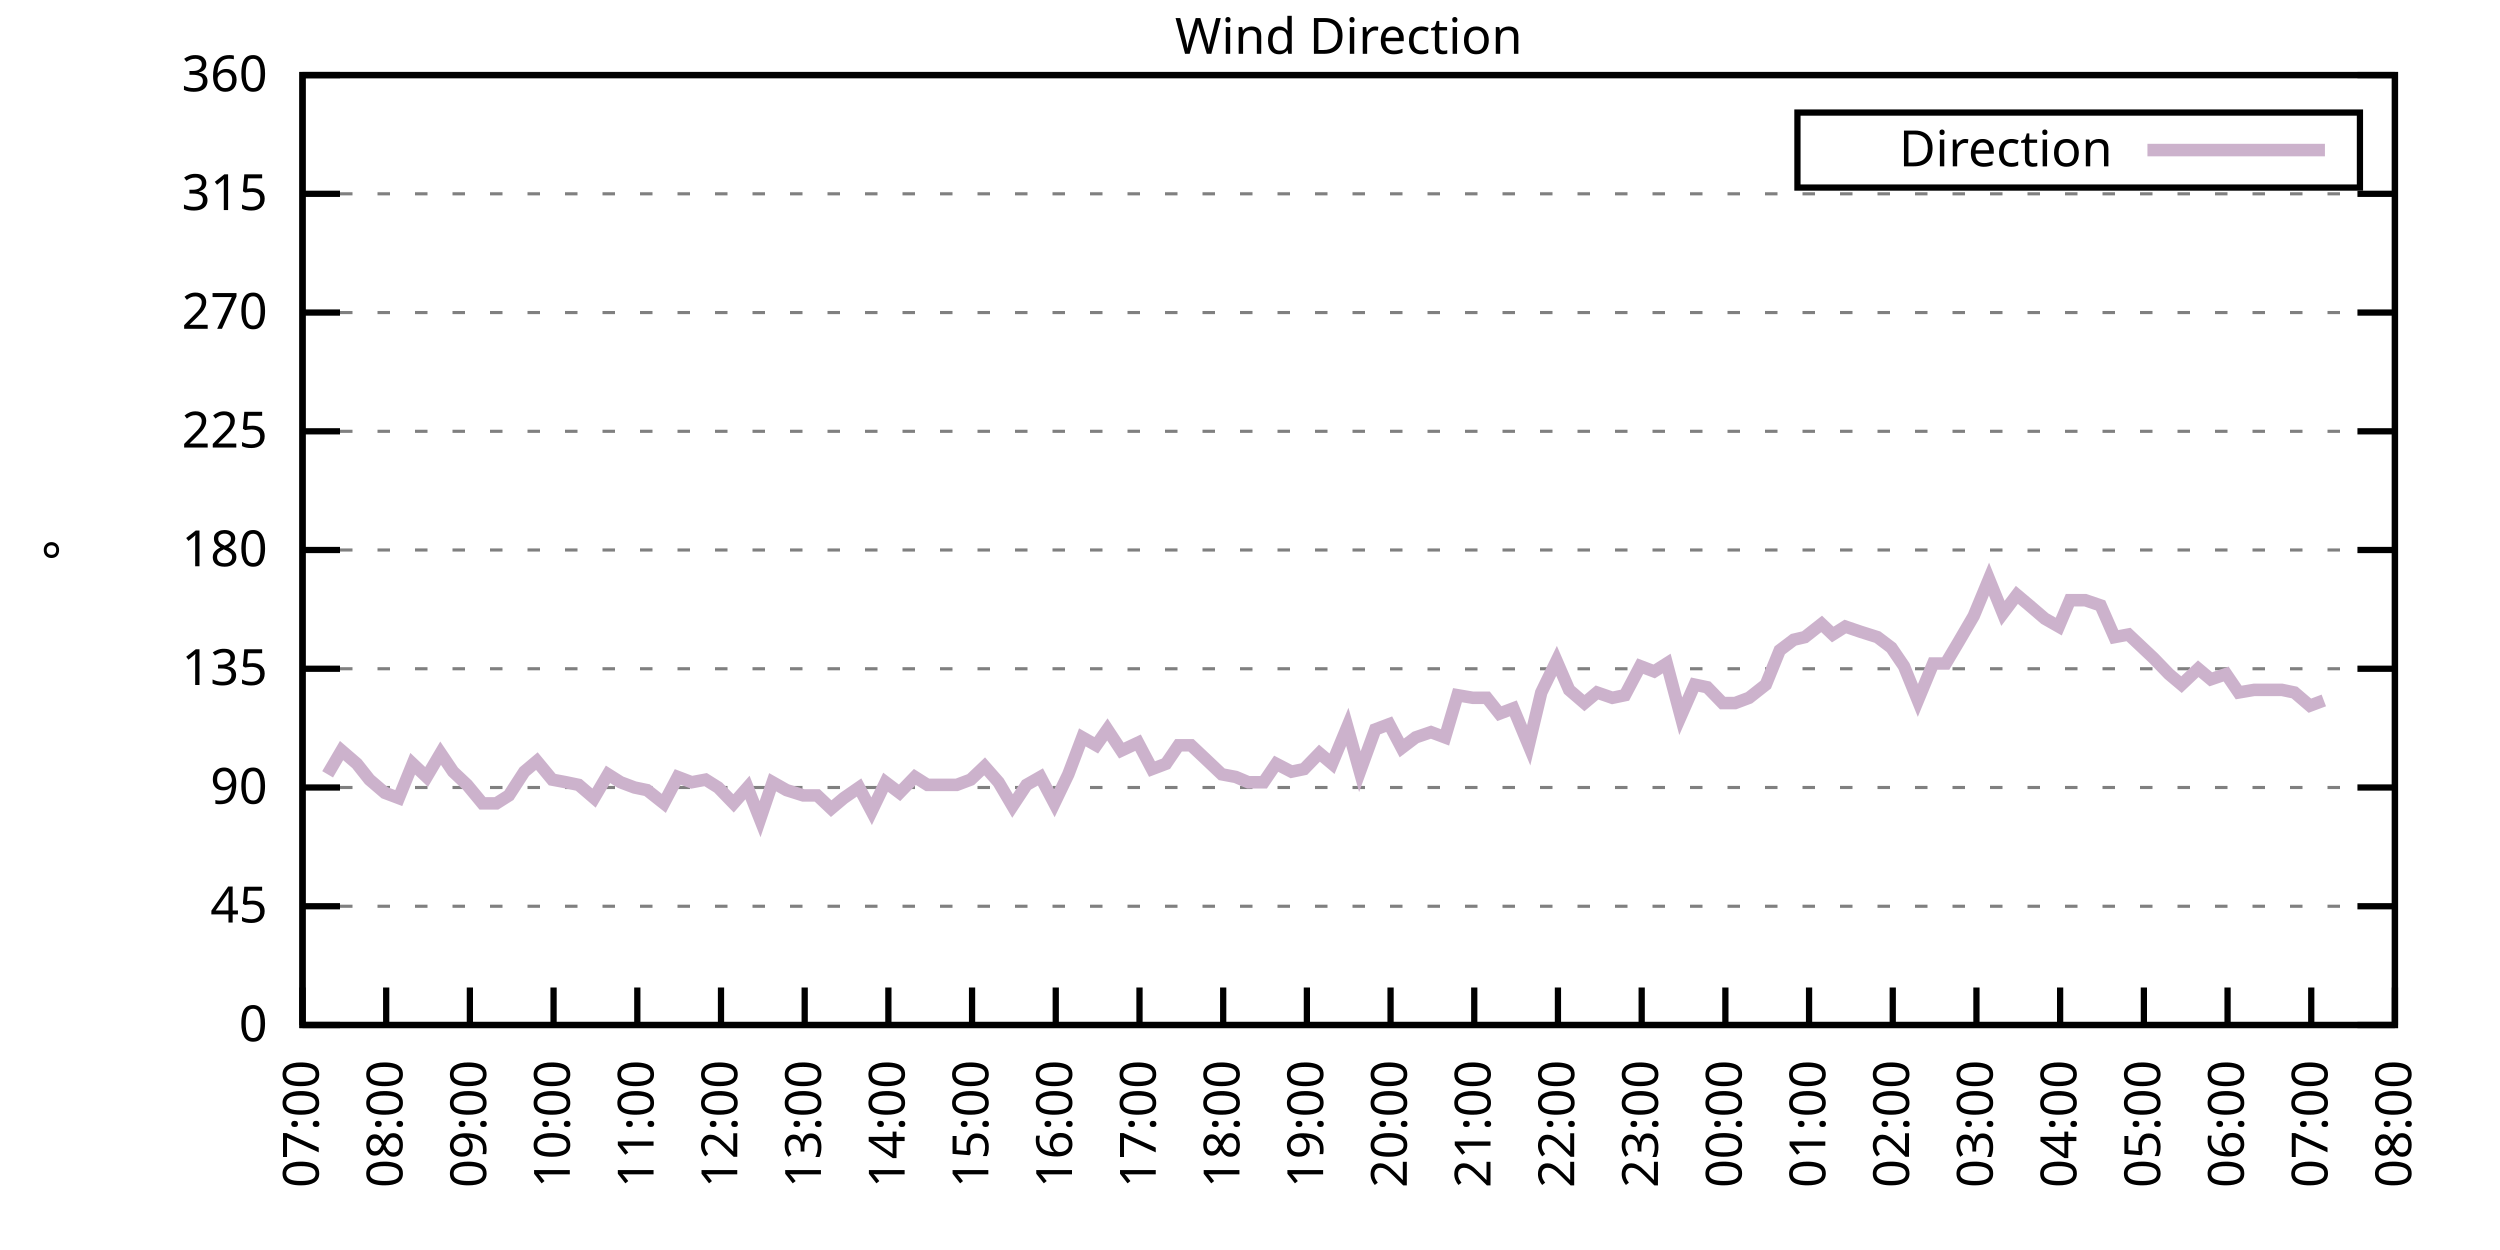
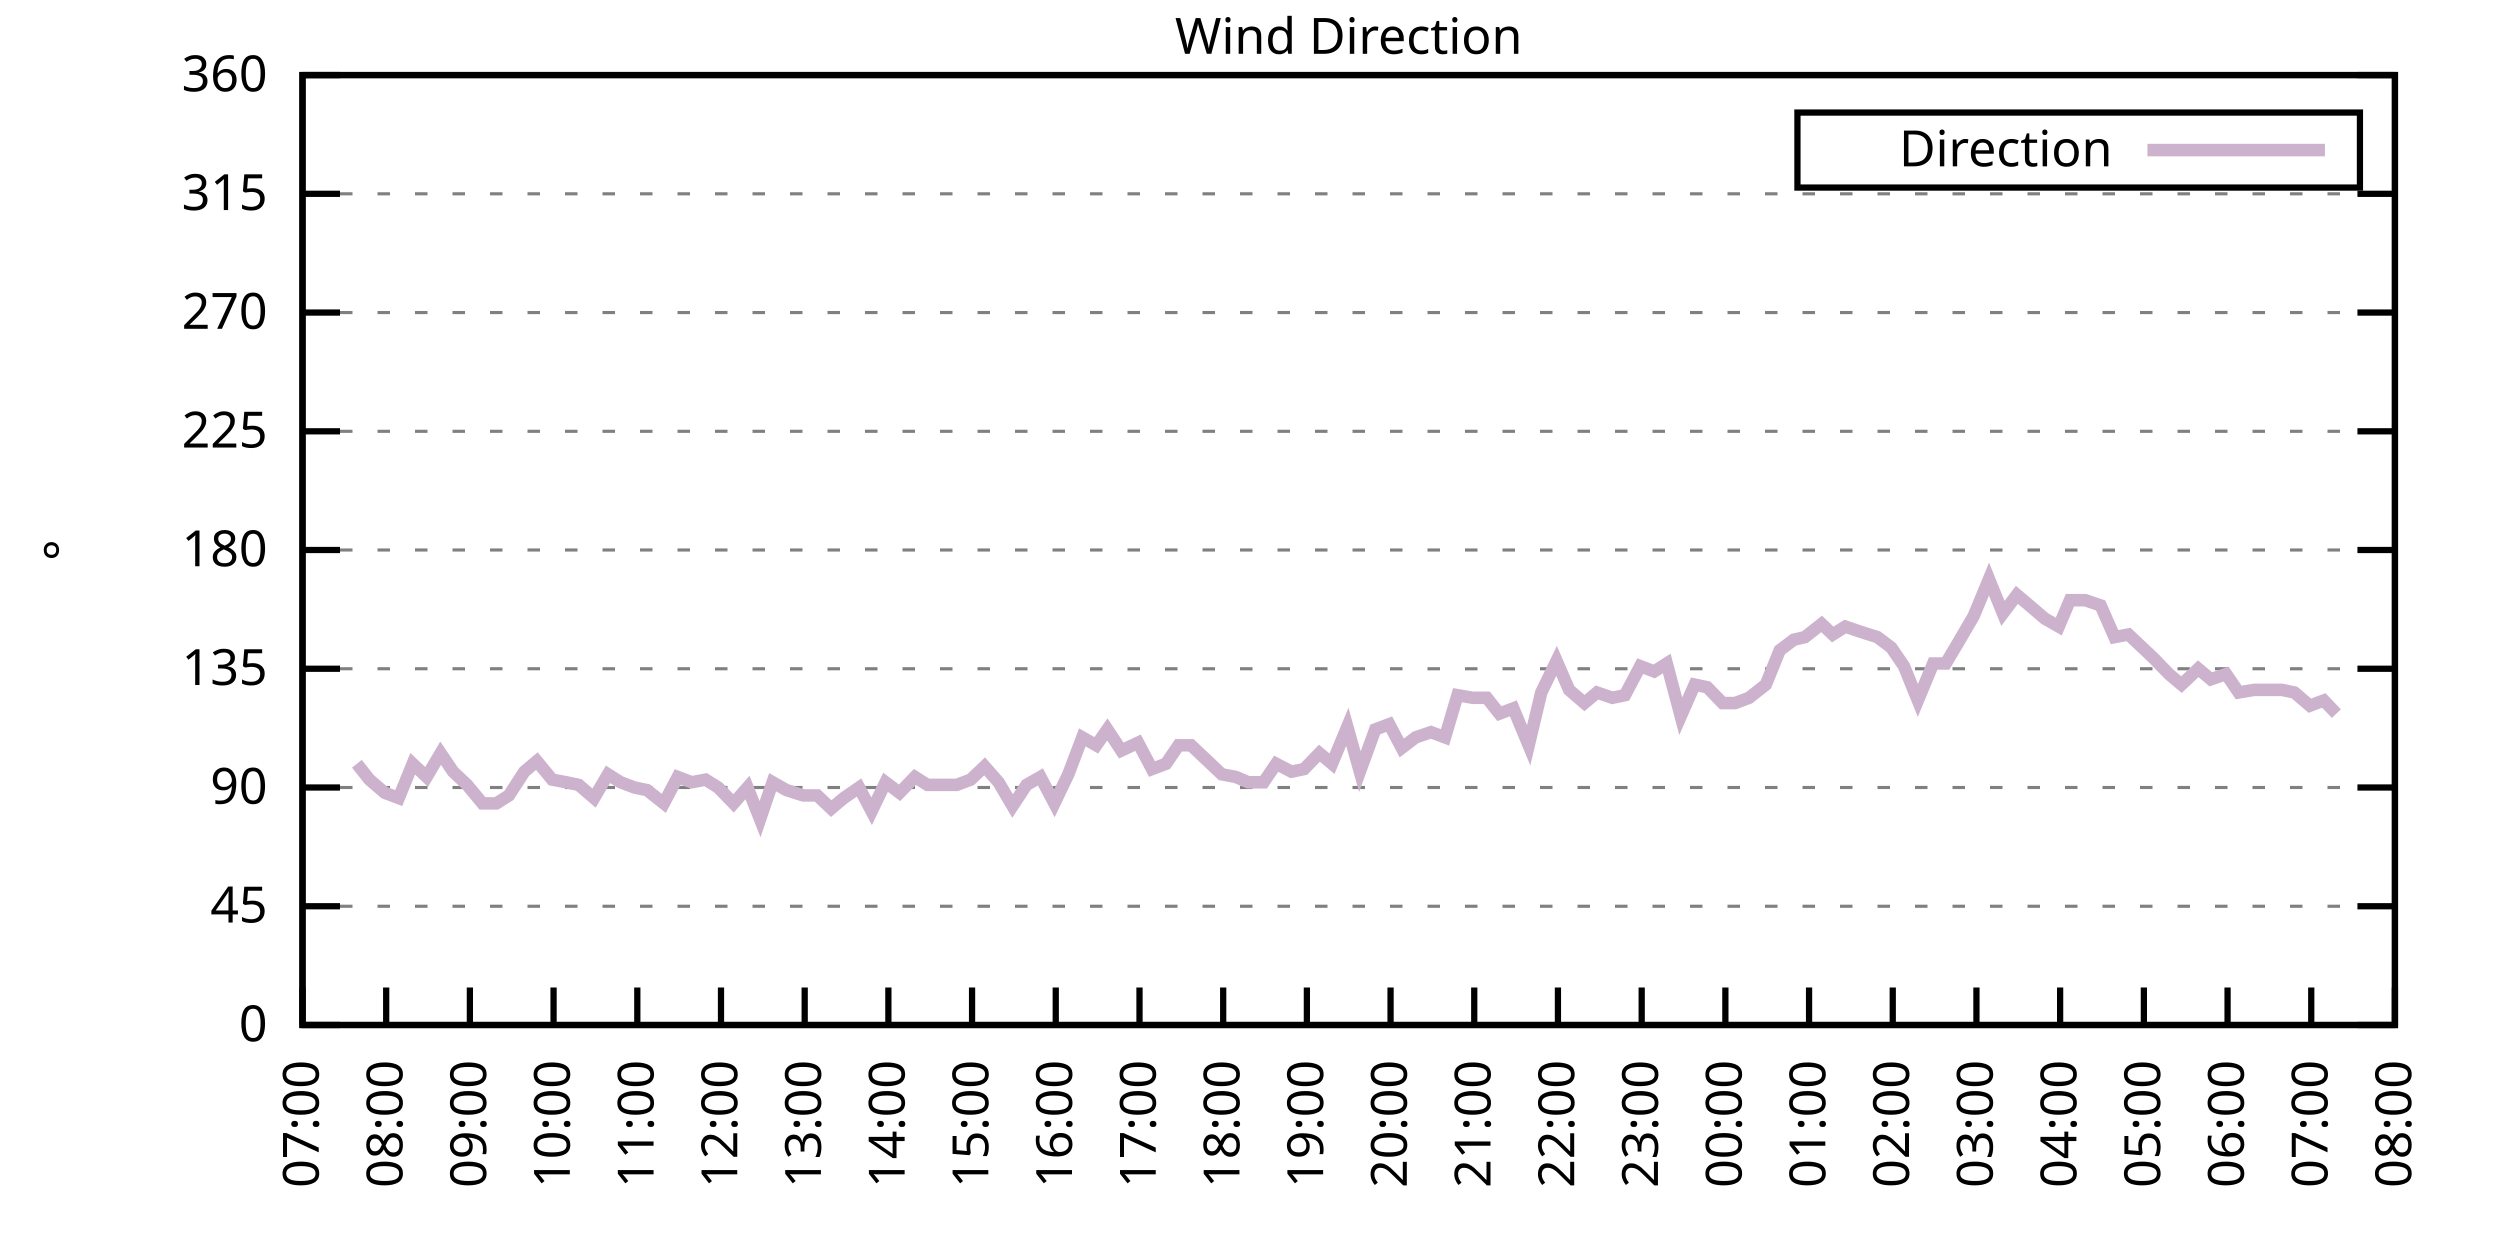
<svg xmlns="http://www.w3.org/2000/svg" xmlns:xlink="http://www.w3.org/1999/xlink" width="400" height="200" viewBox="0 0 400 200">
  <g id="gnuplot_canvas">
    <rect x="0" y="0" width="400" height="200" fill="none" />
    <defs>
      <circle id="gpDot" r="0.5" stroke-width="0.5" stroke="currentColor" />
      <path id="gpPt0" stroke-width="0.333" stroke="currentColor" d="M-1,0 h2 M0,-1 v2" />
      <path id="gpPt1" stroke-width="0.333" stroke="currentColor" d="M-1,-1 L1,1 M1,-1 L-1,1" />
      <path id="gpPt2" stroke-width="0.333" stroke="currentColor" d="M-1,0 L1,0 M0,-1 L0,1 M-1,-1 L1,1 M-1,1 L1,-1" />
      <rect id="gpPt3" stroke-width="0.333" stroke="currentColor" x="-1" y="-1" width="2" height="2" />
      <rect id="gpPt4" stroke-width="0.333" stroke="currentColor" fill="currentColor" x="-1" y="-1" width="2" height="2" />
      <circle id="gpPt5" stroke-width="0.333" stroke="currentColor" cx="0" cy="0" r="1" />
      <use xlink:href="#gpPt5" id="gpPt6" fill="currentColor" stroke="none" />
      <path id="gpPt7" stroke-width="0.333" stroke="currentColor" d="M0,-1.33 L-1.33,0.67 L1.33,0.67 z" />
      <use xlink:href="#gpPt7" id="gpPt8" fill="currentColor" stroke="none" />
      <use xlink:href="#gpPt7" id="gpPt9" stroke="currentColor" transform="rotate(180)" />
      <use xlink:href="#gpPt9" id="gpPt10" fill="currentColor" stroke="none" />
      <use xlink:href="#gpPt3" id="gpPt11" stroke="currentColor" transform="rotate(45)" />
      <use xlink:href="#gpPt11" id="gpPt12" fill="currentColor" stroke="none" />
      <path id="gpPt13" stroke-width="0.333" stroke="currentColor" d="M0,1.330 L1.265,0.411 L0.782,-1.067 L-0.782,-1.076 L-1.265,0.411 z" />
      <use xlink:href="#gpPt13" id="gpPt14" fill="currentColor" stroke="none" />
      <filter id="textbox" filterUnits="objectBoundingBox" x="0" y="0" height="1" width="1">
        <feFlood flood-color="white" flood-opacity="1" result="bgnd" />
        <feComposite in="SourceGraphic" in2="bgnd" operator="atop" />
      </filter>
      <filter id="greybox" filterUnits="objectBoundingBox" x="0" y="0" height="1" width="1">
        <feFlood flood-color="lightgrey" flood-opacity="1" result="grey" />
        <feComposite in="SourceGraphic" in2="grey" operator="atop" />
      </filter>
    </defs>
    <g fill="none" color="white" stroke="currentColor" stroke-width="1.00" stroke-linecap="butt" stroke-linejoin="miter">
</g>
    <g fill="none" color="black" stroke="currentColor" stroke-width="1.00" stroke-linecap="butt" stroke-linejoin="miter">
      <g stroke="none" shape-rendering="crispEdges">
        <polygon fill="rgb(255, 255, 255)" points="48.40,164.00 383.18,164.00 383.18,12.02 48.40,12.02 " />
      </g>
    </g>
    <g fill="none" color="black" stroke="currentColor" stroke-width="1.00" stroke-linecap="butt" stroke-linejoin="miter">
</g>
    <g fill="none" color="black" stroke="black" stroke-width="0.50" stroke-linecap="butt" stroke-linejoin="miter">
</g>
    <g fill="none" color="gray" stroke="currentColor" stroke-width="0.50" stroke-linecap="butt" stroke-linejoin="miter">
      <path stroke="gray" stroke-dasharray="2,4" class="gridline" d="M48.40,164.00 L383.19,164.00  " />
    </g>
    <g fill="none" color="gray" stroke="gray" stroke-width="1.00" stroke-linecap="butt" stroke-linejoin="miter">
</g>
    <g fill="none" color="black" stroke="currentColor" stroke-width="1.00" stroke-linecap="butt" stroke-linejoin="miter">
      <path stroke="black" d="M48.40,164.00 L54.40,164.00 M383.19,164.00 L377.19,164.00  " />
      <g transform="translate(42.80,166.60)" stroke="none" fill="black" font-family="Sans" font-size="8.00" text-anchor="end">
        <text>
          <tspan font-family="Sans"> 0</tspan>
        </text>
      </g>
    </g>
    <g fill="none" color="black" stroke="currentColor" stroke-width="1.00" stroke-linecap="butt" stroke-linejoin="miter">
</g>
    <g fill="none" color="black" stroke="black" stroke-width="0.50" stroke-linecap="butt" stroke-linejoin="miter">
</g>
    <g fill="none" color="gray" stroke="currentColor" stroke-width="0.50" stroke-linecap="butt" stroke-linejoin="miter">
      <path stroke="gray" stroke-dasharray="2,4" class="gridline" d="M48.40,145.00 L383.19,145.00  " />
    </g>
    <g fill="none" color="gray" stroke="gray" stroke-width="1.00" stroke-linecap="butt" stroke-linejoin="miter">
</g>
    <g fill="none" color="black" stroke="currentColor" stroke-width="1.00" stroke-linecap="butt" stroke-linejoin="miter">
      <path stroke="black" d="M48.40,145.00 L54.40,145.00 M383.19,145.00 L377.19,145.00  " />
      <g transform="translate(42.80,147.60)" stroke="none" fill="black" font-family="Sans" font-size="8.00" text-anchor="end">
        <text>
          <tspan font-family="Sans"> 45</tspan>
        </text>
      </g>
    </g>
    <g fill="none" color="black" stroke="currentColor" stroke-width="1.00" stroke-linecap="butt" stroke-linejoin="miter">
</g>
    <g fill="none" color="black" stroke="black" stroke-width="0.50" stroke-linecap="butt" stroke-linejoin="miter">
</g>
    <g fill="none" color="gray" stroke="currentColor" stroke-width="0.50" stroke-linecap="butt" stroke-linejoin="miter">
      <path stroke="gray" stroke-dasharray="2,4" class="gridline" d="M48.40,126.00 L383.19,126.00  " />
    </g>
    <g fill="none" color="gray" stroke="gray" stroke-width="1.00" stroke-linecap="butt" stroke-linejoin="miter">
</g>
    <g fill="none" color="black" stroke="currentColor" stroke-width="1.00" stroke-linecap="butt" stroke-linejoin="miter">
      <path stroke="black" d="M48.40,126.00 L54.40,126.00 M383.19,126.00 L377.19,126.00  " />
      <g transform="translate(42.80,128.60)" stroke="none" fill="black" font-family="Sans" font-size="8.00" text-anchor="end">
        <text>
          <tspan font-family="Sans"> 90</tspan>
        </text>
      </g>
    </g>
    <g fill="none" color="black" stroke="currentColor" stroke-width="1.00" stroke-linecap="butt" stroke-linejoin="miter">
</g>
    <g fill="none" color="black" stroke="black" stroke-width="0.50" stroke-linecap="butt" stroke-linejoin="miter">
</g>
    <g fill="none" color="gray" stroke="currentColor" stroke-width="0.50" stroke-linecap="butt" stroke-linejoin="miter">
      <path stroke="gray" stroke-dasharray="2,4" class="gridline" d="M48.40,107.00 L383.19,107.00  " />
    </g>
    <g fill="none" color="gray" stroke="gray" stroke-width="1.00" stroke-linecap="butt" stroke-linejoin="miter">
</g>
    <g fill="none" color="black" stroke="currentColor" stroke-width="1.00" stroke-linecap="butt" stroke-linejoin="miter">
      <path stroke="black" d="M48.40,107.00 L54.40,107.00 M383.19,107.00 L377.19,107.00  " />
      <g transform="translate(42.80,109.60)" stroke="none" fill="black" font-family="Sans" font-size="8.00" text-anchor="end">
        <text>
          <tspan font-family="Sans"> 135</tspan>
        </text>
      </g>
    </g>
    <g fill="none" color="black" stroke="currentColor" stroke-width="1.00" stroke-linecap="butt" stroke-linejoin="miter">
</g>
    <g fill="none" color="black" stroke="black" stroke-width="0.50" stroke-linecap="butt" stroke-linejoin="miter">
</g>
    <g fill="none" color="gray" stroke="currentColor" stroke-width="0.50" stroke-linecap="butt" stroke-linejoin="miter">
      <path stroke="gray" stroke-dasharray="2,4" class="gridline" d="M48.40,88.00 L383.19,88.00  " />
    </g>
    <g fill="none" color="gray" stroke="gray" stroke-width="1.00" stroke-linecap="butt" stroke-linejoin="miter">
</g>
    <g fill="none" color="black" stroke="currentColor" stroke-width="1.00" stroke-linecap="butt" stroke-linejoin="miter">
      <path stroke="black" d="M48.40,88.00 L54.40,88.00 M383.19,88.00 L377.19,88.00  " />
      <g transform="translate(42.80,90.60)" stroke="none" fill="black" font-family="Sans" font-size="8.00" text-anchor="end">
        <text>
          <tspan font-family="Sans"> 180</tspan>
        </text>
      </g>
    </g>
    <g fill="none" color="black" stroke="currentColor" stroke-width="1.00" stroke-linecap="butt" stroke-linejoin="miter">
</g>
    <g fill="none" color="black" stroke="black" stroke-width="0.50" stroke-linecap="butt" stroke-linejoin="miter">
</g>
    <g fill="none" color="gray" stroke="currentColor" stroke-width="0.50" stroke-linecap="butt" stroke-linejoin="miter">
      <path stroke="gray" stroke-dasharray="2,4" class="gridline" d="M48.40,69.01 L383.19,69.01  " />
    </g>
    <g fill="none" color="gray" stroke="gray" stroke-width="1.00" stroke-linecap="butt" stroke-linejoin="miter">
</g>
    <g fill="none" color="black" stroke="currentColor" stroke-width="1.00" stroke-linecap="butt" stroke-linejoin="miter">
      <path stroke="black" d="M48.40,69.01 L54.40,69.01 M383.19,69.01 L377.19,69.01  " />
      <g transform="translate(42.80,71.61)" stroke="none" fill="black" font-family="Sans" font-size="8.00" text-anchor="end">
        <text>
          <tspan font-family="Sans"> 225</tspan>
        </text>
      </g>
    </g>
    <g fill="none" color="black" stroke="currentColor" stroke-width="1.00" stroke-linecap="butt" stroke-linejoin="miter">
</g>
    <g fill="none" color="black" stroke="black" stroke-width="0.50" stroke-linecap="butt" stroke-linejoin="miter">
</g>
    <g fill="none" color="gray" stroke="currentColor" stroke-width="0.50" stroke-linecap="butt" stroke-linejoin="miter">
      <path stroke="gray" stroke-dasharray="2,4" class="gridline" d="M48.40,50.01 L383.19,50.01  " />
    </g>
    <g fill="none" color="gray" stroke="gray" stroke-width="1.00" stroke-linecap="butt" stroke-linejoin="miter">
</g>
    <g fill="none" color="black" stroke="currentColor" stroke-width="1.00" stroke-linecap="butt" stroke-linejoin="miter">
      <path stroke="black" d="M48.40,50.01 L54.40,50.01 M383.19,50.01 L377.19,50.01  " />
      <g transform="translate(42.80,52.61)" stroke="none" fill="black" font-family="Sans" font-size="8.00" text-anchor="end">
        <text>
          <tspan font-family="Sans"> 270</tspan>
        </text>
      </g>
    </g>
    <g fill="none" color="black" stroke="currentColor" stroke-width="1.00" stroke-linecap="butt" stroke-linejoin="miter">
</g>
    <g fill="none" color="black" stroke="black" stroke-width="0.50" stroke-linecap="butt" stroke-linejoin="miter">
</g>
    <g fill="none" color="gray" stroke="currentColor" stroke-width="0.50" stroke-linecap="butt" stroke-linejoin="miter">
      <path stroke="gray" stroke-dasharray="2,4" class="gridline" d="M48.40,31.01 L383.19,31.01  " />
    </g>
    <g fill="none" color="gray" stroke="gray" stroke-width="1.00" stroke-linecap="butt" stroke-linejoin="miter">
</g>
    <g fill="none" color="black" stroke="currentColor" stroke-width="1.00" stroke-linecap="butt" stroke-linejoin="miter">
      <path stroke="black" d="M48.40,31.01 L54.40,31.01 M383.19,31.01 L377.19,31.01  " />
      <g transform="translate(42.80,33.61)" stroke="none" fill="black" font-family="Sans" font-size="8.00" text-anchor="end">
        <text>
          <tspan font-family="Sans"> 315</tspan>
        </text>
      </g>
    </g>
    <g fill="none" color="black" stroke="currentColor" stroke-width="1.00" stroke-linecap="butt" stroke-linejoin="miter">
</g>
    <g fill="none" color="black" stroke="black" stroke-width="0.50" stroke-linecap="butt" stroke-linejoin="miter">
</g>
    <g fill="none" color="gray" stroke="currentColor" stroke-width="0.50" stroke-linecap="butt" stroke-linejoin="miter">
      <path stroke="gray" stroke-dasharray="2,4" class="gridline" d="M48.40,12.01 L383.19,12.01  " />
    </g>
    <g fill="none" color="gray" stroke="gray" stroke-width="1.00" stroke-linecap="butt" stroke-linejoin="miter">
</g>
    <g fill="none" color="black" stroke="currentColor" stroke-width="1.00" stroke-linecap="butt" stroke-linejoin="miter">
      <path stroke="black" d="M48.40,12.01 L54.40,12.01 M383.19,12.01 L377.19,12.01  " />
      <g transform="translate(42.80,14.61)" stroke="none" fill="black" font-family="Sans" font-size="8.00" text-anchor="end">
        <text>
          <tspan font-family="Sans"> 360</tspan>
        </text>
      </g>
    </g>
    <g fill="none" color="black" stroke="currentColor" stroke-width="1.00" stroke-linecap="butt" stroke-linejoin="miter">
      <path stroke="black" d="M48.40,164.00 L48.40,158.00  " />
      <g transform="translate(51.00,169.60) rotate(270.00)" stroke="none" fill="black" font-family="Sans" font-size="8.00" text-anchor="end">
        <text>
          <tspan font-family="Sans">07:00</tspan>
        </text>
      </g>
    </g>
    <g fill="none" color="black" stroke="currentColor" stroke-width="1.00" stroke-linecap="butt" stroke-linejoin="miter">
      <path stroke="black" d="M61.79,164.00 L61.79,158.00  " />
      <g transform="translate(64.39,169.60) rotate(270.00)" stroke="none" fill="black" font-family="Sans" font-size="8.00" text-anchor="end">
        <text>
          <tspan font-family="Sans">08:00</tspan>
        </text>
      </g>
    </g>
    <g fill="none" color="black" stroke="currentColor" stroke-width="1.00" stroke-linecap="butt" stroke-linejoin="miter">
      <path stroke="black" d="M75.18,164.00 L75.18,158.00  " />
      <g transform="translate(77.78,169.60) rotate(270.00)" stroke="none" fill="black" font-family="Sans" font-size="8.00" text-anchor="end">
        <text>
          <tspan font-family="Sans">09:00</tspan>
        </text>
      </g>
    </g>
    <g fill="none" color="black" stroke="currentColor" stroke-width="1.00" stroke-linecap="butt" stroke-linejoin="miter">
      <path stroke="black" d="M88.57,164.00 L88.57,158.00  " />
      <g transform="translate(91.17,169.60) rotate(270.00)" stroke="none" fill="black" font-family="Sans" font-size="8.00" text-anchor="end">
        <text>
          <tspan font-family="Sans">10:00</tspan>
        </text>
      </g>
    </g>
    <g fill="none" color="black" stroke="currentColor" stroke-width="1.00" stroke-linecap="butt" stroke-linejoin="miter">
      <path stroke="black" d="M101.97,164.00 L101.97,158.00  " />
      <g transform="translate(104.57,169.60) rotate(270.00)" stroke="none" fill="black" font-family="Sans" font-size="8.00" text-anchor="end">
        <text>
          <tspan font-family="Sans">11:00</tspan>
        </text>
      </g>
    </g>
    <g fill="none" color="black" stroke="currentColor" stroke-width="1.00" stroke-linecap="butt" stroke-linejoin="miter">
      <path stroke="black" d="M115.36,164.00 L115.36,158.00  " />
      <g transform="translate(117.96,169.60) rotate(270.00)" stroke="none" fill="black" font-family="Sans" font-size="8.00" text-anchor="end">
        <text>
          <tspan font-family="Sans">12:00</tspan>
        </text>
      </g>
    </g>
    <g fill="none" color="black" stroke="currentColor" stroke-width="1.00" stroke-linecap="butt" stroke-linejoin="miter">
      <path stroke="black" d="M128.75,164.00 L128.75,158.00  " />
      <g transform="translate(131.35,169.60) rotate(270.00)" stroke="none" fill="black" font-family="Sans" font-size="8.00" text-anchor="end">
        <text>
          <tspan font-family="Sans">13:00</tspan>
        </text>
      </g>
    </g>
    <g fill="none" color="black" stroke="currentColor" stroke-width="1.00" stroke-linecap="butt" stroke-linejoin="miter">
      <path stroke="black" d="M142.14,164.00 L142.14,158.00  " />
      <g transform="translate(144.74,169.60) rotate(270.00)" stroke="none" fill="black" font-family="Sans" font-size="8.00" text-anchor="end">
        <text>
          <tspan font-family="Sans">14:00</tspan>
        </text>
      </g>
    </g>
    <g fill="none" color="black" stroke="currentColor" stroke-width="1.00" stroke-linecap="butt" stroke-linejoin="miter">
      <path stroke="black" d="M155.53,164.00 L155.53,158.00  " />
      <g transform="translate(158.13,169.60) rotate(270.00)" stroke="none" fill="black" font-family="Sans" font-size="8.00" text-anchor="end">
        <text>
          <tspan font-family="Sans">15:00</tspan>
        </text>
      </g>
    </g>
    <g fill="none" color="black" stroke="currentColor" stroke-width="1.00" stroke-linecap="butt" stroke-linejoin="miter">
      <path stroke="black" d="M168.92,164.00 L168.92,158.00  " />
      <g transform="translate(171.52,169.60) rotate(270.00)" stroke="none" fill="black" font-family="Sans" font-size="8.00" text-anchor="end">
        <text>
          <tspan font-family="Sans">16:00</tspan>
        </text>
      </g>
    </g>
    <g fill="none" color="black" stroke="currentColor" stroke-width="1.00" stroke-linecap="butt" stroke-linejoin="miter">
      <path stroke="black" d="M182.32,164.00 L182.32,158.00  " />
      <g transform="translate(184.92,169.60) rotate(270.00)" stroke="none" fill="black" font-family="Sans" font-size="8.00" text-anchor="end">
        <text>
          <tspan font-family="Sans">17:00</tspan>
        </text>
      </g>
    </g>
    <g fill="none" color="black" stroke="currentColor" stroke-width="1.00" stroke-linecap="butt" stroke-linejoin="miter">
      <path stroke="black" d="M195.71,164.00 L195.71,158.00  " />
      <g transform="translate(198.31,169.60) rotate(270.00)" stroke="none" fill="black" font-family="Sans" font-size="8.00" text-anchor="end">
        <text>
          <tspan font-family="Sans">18:00</tspan>
        </text>
      </g>
    </g>
    <g fill="none" color="black" stroke="currentColor" stroke-width="1.00" stroke-linecap="butt" stroke-linejoin="miter">
      <path stroke="black" d="M209.10,164.00 L209.10,158.00  " />
      <g transform="translate(211.70,169.60) rotate(270.00)" stroke="none" fill="black" font-family="Sans" font-size="8.00" text-anchor="end">
        <text>
          <tspan font-family="Sans">19:00</tspan>
        </text>
      </g>
    </g>
    <g fill="none" color="black" stroke="currentColor" stroke-width="1.00" stroke-linecap="butt" stroke-linejoin="miter">
      <path stroke="black" d="M222.49,164.00 L222.49,158.00  " />
      <g transform="translate(225.09,169.60) rotate(270.00)" stroke="none" fill="black" font-family="Sans" font-size="8.00" text-anchor="end">
        <text>
          <tspan font-family="Sans">20:00</tspan>
        </text>
      </g>
    </g>
    <g fill="none" color="black" stroke="currentColor" stroke-width="1.00" stroke-linecap="butt" stroke-linejoin="miter">
      <path stroke="black" d="M235.88,164.00 L235.88,158.00  " />
      <g transform="translate(238.48,169.60) rotate(270.00)" stroke="none" fill="black" font-family="Sans" font-size="8.00" text-anchor="end">
        <text>
          <tspan font-family="Sans">21:00</tspan>
        </text>
      </g>
    </g>
    <g fill="none" color="black" stroke="currentColor" stroke-width="1.00" stroke-linecap="butt" stroke-linejoin="miter">
      <path stroke="black" d="M249.27,164.00 L249.27,158.00  " />
      <g transform="translate(251.87,169.60) rotate(270.00)" stroke="none" fill="black" font-family="Sans" font-size="8.00" text-anchor="end">
        <text>
          <tspan font-family="Sans">22:00</tspan>
        </text>
      </g>
    </g>
    <g fill="none" color="black" stroke="currentColor" stroke-width="1.00" stroke-linecap="butt" stroke-linejoin="miter">
      <path stroke="black" d="M262.67,164.00 L262.67,158.00  " />
      <g transform="translate(265.27,169.60) rotate(270.00)" stroke="none" fill="black" font-family="Sans" font-size="8.00" text-anchor="end">
        <text>
          <tspan font-family="Sans">23:00</tspan>
        </text>
      </g>
    </g>
    <g fill="none" color="black" stroke="currentColor" stroke-width="1.00" stroke-linecap="butt" stroke-linejoin="miter">
      <path stroke="black" d="M276.06,164.00 L276.06,158.00  " />
      <g transform="translate(278.66,169.60) rotate(270.00)" stroke="none" fill="black" font-family="Sans" font-size="8.00" text-anchor="end">
        <text>
          <tspan font-family="Sans">00:00</tspan>
        </text>
      </g>
    </g>
    <g fill="none" color="black" stroke="currentColor" stroke-width="1.00" stroke-linecap="butt" stroke-linejoin="miter">
      <path stroke="black" d="M289.45,164.00 L289.45,158.00  " />
      <g transform="translate(292.05,169.60) rotate(270.00)" stroke="none" fill="black" font-family="Sans" font-size="8.00" text-anchor="end">
        <text>
          <tspan font-family="Sans">01:00</tspan>
        </text>
      </g>
    </g>
    <g fill="none" color="black" stroke="currentColor" stroke-width="1.00" stroke-linecap="butt" stroke-linejoin="miter">
      <path stroke="black" d="M302.84,164.00 L302.84,158.00  " />
      <g transform="translate(305.44,169.60) rotate(270.00)" stroke="none" fill="black" font-family="Sans" font-size="8.00" text-anchor="end">
        <text>
          <tspan font-family="Sans">02:00</tspan>
        </text>
      </g>
    </g>
    <g fill="none" color="black" stroke="currentColor" stroke-width="1.00" stroke-linecap="butt" stroke-linejoin="miter">
      <path stroke="black" d="M316.23,164.00 L316.23,158.00  " />
      <g transform="translate(318.83,169.60) rotate(270.00)" stroke="none" fill="black" font-family="Sans" font-size="8.00" text-anchor="end">
        <text>
          <tspan font-family="Sans">03:00</tspan>
        </text>
      </g>
    </g>
    <g fill="none" color="black" stroke="currentColor" stroke-width="1.00" stroke-linecap="butt" stroke-linejoin="miter">
      <path stroke="black" d="M329.62,164.00 L329.62,158.00  " />
      <g transform="translate(332.22,169.60) rotate(270.00)" stroke="none" fill="black" font-family="Sans" font-size="8.00" text-anchor="end">
        <text>
          <tspan font-family="Sans">04:00</tspan>
        </text>
      </g>
    </g>
    <g fill="none" color="black" stroke="currentColor" stroke-width="1.00" stroke-linecap="butt" stroke-linejoin="miter">
      <path stroke="black" d="M343.02,164.00 L343.02,158.00  " />
      <g transform="translate(345.62,169.60) rotate(270.00)" stroke="none" fill="black" font-family="Sans" font-size="8.00" text-anchor="end">
        <text>
          <tspan font-family="Sans">05:00</tspan>
        </text>
      </g>
    </g>
    <g fill="none" color="black" stroke="currentColor" stroke-width="1.00" stroke-linecap="butt" stroke-linejoin="miter">
      <path stroke="black" d="M356.41,164.00 L356.41,158.00  " />
      <g transform="translate(359.01,169.60) rotate(270.00)" stroke="none" fill="black" font-family="Sans" font-size="8.00" text-anchor="end">
        <text>
          <tspan font-family="Sans">06:00</tspan>
        </text>
      </g>
    </g>
    <g fill="none" color="black" stroke="currentColor" stroke-width="1.00" stroke-linecap="butt" stroke-linejoin="miter">
      <path stroke="black" d="M369.80,164.00 L369.80,158.00  " />
      <g transform="translate(372.40,169.60) rotate(270.00)" stroke="none" fill="black" font-family="Sans" font-size="8.00" text-anchor="end">
        <text>
          <tspan font-family="Sans">07:00</tspan>
        </text>
      </g>
    </g>
    <g fill="none" color="black" stroke="currentColor" stroke-width="1.00" stroke-linecap="butt" stroke-linejoin="miter">
      <path stroke="black" d="M383.19,164.00 L383.19,158.00  " />
      <g transform="translate(385.79,169.60) rotate(270.00)" stroke="none" fill="black" font-family="Sans" font-size="8.00" text-anchor="end">
        <text>
          <tspan font-family="Sans">08:00</tspan>
        </text>
      </g>
    </g>
    <g fill="none" color="black" stroke="currentColor" stroke-width="1.00" stroke-linecap="butt" stroke-linejoin="miter">
</g>
    <g fill="none" color="black" stroke="currentColor" stroke-width="1.00" stroke-linecap="butt" stroke-linejoin="miter">
      <path stroke="black" d="M48.40,12.01 L48.40,164.00 L383.19,164.00 L383.19,12.01 L48.40,12.01 Z  " />
    </g>
    <g fill="none" color="black" stroke="currentColor" stroke-width="1.00" stroke-linecap="butt" stroke-linejoin="miter">
</g>
    <g fill="none" color="black" stroke="currentColor" stroke-width="1.00" stroke-linecap="butt" stroke-linejoin="miter">
      <path stroke="black" d="M287.59,30.01 L287.59,18.01 L377.59,18.01 L377.59,30.01 L287.59,30.01 Z  " />
    </g>
    <g id="Wind_direction_plot_1">
      <g fill="none" color="white" stroke="black" stroke-width="2.00" stroke-linecap="butt" stroke-linejoin="miter">
</g>
      <g fill="none" color="black" stroke="currentColor" stroke-width="2.00" stroke-linecap="butt" stroke-linejoin="miter">
        <g transform="translate(337.99,26.61)" stroke="none" fill="black" font-family="Sans" font-size="8.00" text-anchor="end">
          <text>
            <tspan font-family="Sans">Direction</tspan>
          </text>
        </g>
      </g>
      <g fill="none" color="black" stroke="currentColor" stroke-width="2.00" stroke-linecap="butt" stroke-linejoin="miter">
-         <path stroke="rgb(204, 178, 204)" d="M343.59,24.01 L371.99,24.01 M52.42,123.89 L54.65,120.09 L57.10,122.20 L59.11,124.74 L61.57,126.85 L63.80,127.69   L66.03,122.20 L68.26,124.31 L70.50,120.51 L72.50,123.47 L74.74,125.58 L77.19,128.54 L79.42,128.54 L81.43,127.27   L83.89,123.47 L85.90,121.78 L88.35,124.74 L90.58,125.16 L92.59,125.58 L95.05,127.69 L97.28,123.89 L99.29,125.16   L101.52,126.00 L103.53,126.42 L106.21,128.54 L108.44,124.31 L110.67,125.16 L112.90,124.74 L114.91,126.00 L117.37,128.54   L119.60,126.00 L121.61,131.07 L123.62,125.16 L125.85,126.42 L128.53,127.27 L130.76,127.27 L132.99,129.38 L135.00,127.69   L137.45,126.00 L139.46,129.80 L141.69,125.16 L143.93,126.85 L146.38,124.31 L148.39,125.58 L150.62,125.58 L153.08,125.58   L155.31,124.74 L157.54,122.62 L159.77,125.16 L162.01,128.96 L164.24,125.58 L166.47,124.31 L168.70,128.54 L170.93,123.89   L173.17,117.98 L175.40,119.25 L177.18,116.71 L179.41,120.09 L182.09,118.83 L184.32,123.05 L186.56,122.20 L188.57,119.25   L190.57,119.25 L192.81,121.36 L195.48,123.89 L197.72,124.31 L199.73,125.16 L202.18,125.16 L204.19,122.20 L206.64,123.47   L208.65,123.05 L211.11,120.51 L213.12,122.20 L215.57,116.29 L217.58,123.47 L220.04,116.71 L222.27,115.87 L224.28,119.67   L226.51,117.98 L228.96,117.14 L231.20,117.98 L233.20,111.23 L235.66,111.65 L237.89,111.65 L239.90,114.18 L242.13,113.34   L244.59,119.25 L246.60,110.80 L249.05,105.74 L251.06,110.38 L253.51,112.49 L255.52,110.80 L257.98,111.65 L259.99,111.23   L262.44,106.58 L264.67,107.43 L266.68,106.16 L268.92,114.60 L271.15,109.54 L273.16,109.96 L275.61,112.49 L277.62,112.49   L279.85,111.65 L282.53,109.54 L284.76,104.05 L286.99,102.36 L288.78,101.94 L291.46,99.83 L293.24,101.52 L295.25,100.25   L297.71,101.09 L300.39,101.94 L302.62,103.63 L304.63,106.58 L306.86,112.07 L309.31,106.16 L311.32,106.16 L313.33,102.78   L315.79,98.56 L318.24,92.65 L320.47,98.14 L322.70,95.18 L324.71,96.87 L327.17,98.98 L329.40,100.25 L331.19,96.03   L333.64,96.03 L336.10,96.87 L338.33,101.94 L340.56,101.52 L344.58,105.31 L347.03,107.85 L349.04,109.54 L351.72,107.00   L353.73,108.69 L356.18,107.85 L358.19,110.80 L360.65,110.38 L365.11,110.38 L367.12,110.80 L369.58,112.91 L371.81,112.07    " />
+         <path stroke="rgb(204, 178, 204)" d="M343.59,24.01 L371.99,24.01 M57.10,122.20 L59.11,124.74 L61.57,126.85 L63.80,127.69 L66.03,122.20 L68.26,124.31   L70.50,120.51 L72.50,123.47 L74.74,125.58 L77.19,128.54 L79.42,128.54 L81.43,127.27 L83.89,123.47 L85.90,121.78   L88.35,124.74 L90.58,125.16 L92.59,125.58 L95.05,127.69 L97.28,123.89 L99.29,125.16 L101.52,126.00 L103.53,126.42   L106.21,128.54 L108.44,124.31 L110.67,125.16 L112.90,124.74 L114.91,126.00 L117.37,128.54 L119.60,126.00 L121.61,131.07   L123.62,125.16 L125.85,126.42 L128.53,127.27 L130.76,127.27 L132.99,129.38 L135.00,127.69 L137.45,126.00 L139.46,129.80   L141.69,125.16 L143.93,126.85 L146.38,124.31 L148.39,125.58 L150.62,125.58 L153.08,125.58 L155.31,124.74 L157.54,122.62   L159.77,125.16 L162.01,128.96 L164.24,125.58 L166.47,124.31 L168.70,128.54 L170.93,123.89 L173.17,117.98 L175.40,119.25   L177.18,116.71 L179.41,120.09 L182.09,118.83 L184.32,123.05 L186.56,122.20 L188.57,119.25 L190.57,119.25 L192.81,121.36   L195.48,123.89 L197.72,124.31 L199.73,125.16 L202.18,125.16 L204.19,122.20 L206.64,123.47 L208.65,123.05 L211.11,120.51   L213.12,122.20 L215.57,116.29 L217.58,123.47 L220.04,116.71 L222.27,115.87 L224.28,119.67 L226.51,117.98 L228.96,117.14   L231.20,117.98 L233.20,111.23 L235.66,111.65 L237.89,111.65 L239.90,114.18 L242.13,113.34 L244.59,119.25 L246.60,110.80   L249.05,105.74 L251.06,110.38 L253.51,112.49 L255.52,110.80 L257.98,111.65 L259.99,111.23 L262.44,106.58 L264.67,107.43   L266.68,106.16 L268.92,114.60 L271.15,109.54 L273.16,109.96 L275.61,112.49 L277.62,112.49 L279.85,111.65 L282.53,109.54   L284.76,104.05 L286.99,102.36 L288.78,101.94 L291.46,99.83 L293.24,101.52 L295.25,100.25 L297.71,101.09 L300.39,101.94   L302.62,103.63 L304.63,106.58 L306.86,112.07 L309.31,106.16 L311.32,106.16 L313.33,102.78 L315.79,98.56 L318.24,92.65   L320.47,98.14 L322.70,95.18 L324.71,96.87 L327.17,98.98 L329.40,100.25 L331.19,96.03 L333.64,96.03 L336.10,96.87   L338.33,101.94 L340.56,101.52 L344.58,105.31 L347.03,107.85 L349.04,109.54 L351.72,107.00 L353.73,108.69 L356.18,107.85   L358.19,110.80 L360.65,110.38 L365.11,110.38 L367.12,110.80 L369.58,112.91 L371.81,112.07 L373.82,114.18  " />
      </g>
    </g>
    <g fill="none" color="black" stroke="currentColor" stroke-width="2.00" stroke-linecap="butt" stroke-linejoin="miter">
</g>
    <g fill="none" color="black" stroke="black" stroke-width="1.00" stroke-linecap="butt" stroke-linejoin="miter">
</g>
    <g fill="none" color="black" stroke="currentColor" stroke-width="1.00" stroke-linecap="butt" stroke-linejoin="miter">
      <path stroke="black" d="M48.40,12.01 L48.40,164.00 L383.19,164.00 L383.19,12.01 L48.40,12.01 Z  " />
      <g transform="translate(12.80,88.01) rotate(270.00)" stroke="none" fill="black" font-family="Sans" font-size="8.00" text-anchor="middle">
        <text>
          <tspan font-family="Sans">°</tspan>
        </text>
      </g>
    </g>
    <g fill="none" color="black" stroke="currentColor" stroke-width="1.00" stroke-linecap="butt" stroke-linejoin="miter">
</g>
    <g fill="none" color="black" stroke="currentColor" stroke-width="1.00" stroke-linecap="butt" stroke-linejoin="miter">
      <g transform="translate(215.79,8.61)" stroke="none" fill="black" font-family="Sans" font-size="8.00" text-anchor="middle">
        <text>
          <tspan font-family="Sans">Wind Direction</tspan>
        </text>
      </g>
    </g>
    <g fill="none" color="black" stroke="currentColor" stroke-width="1.00" stroke-linecap="butt" stroke-linejoin="miter">
</g>
  </g>
</svg>
